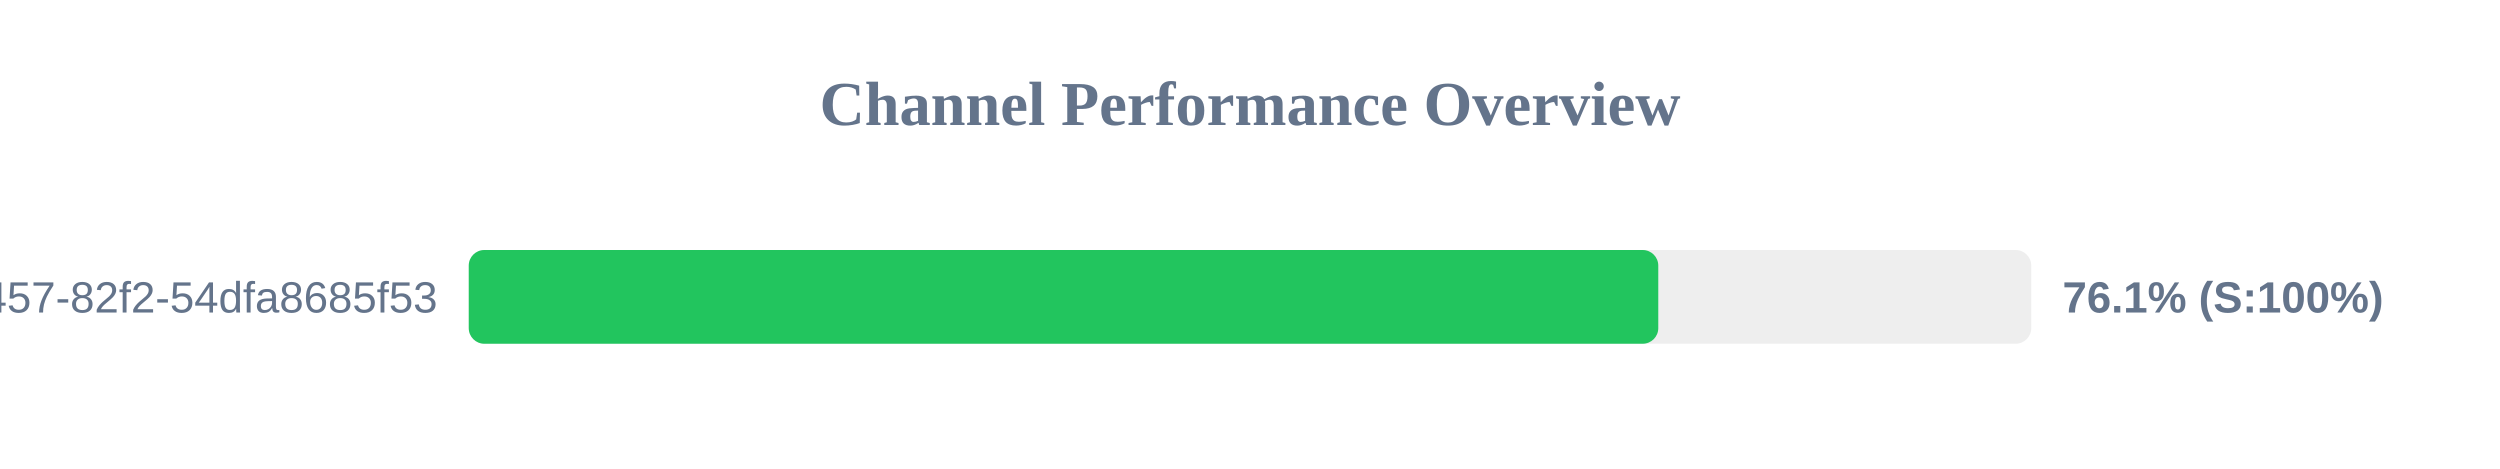
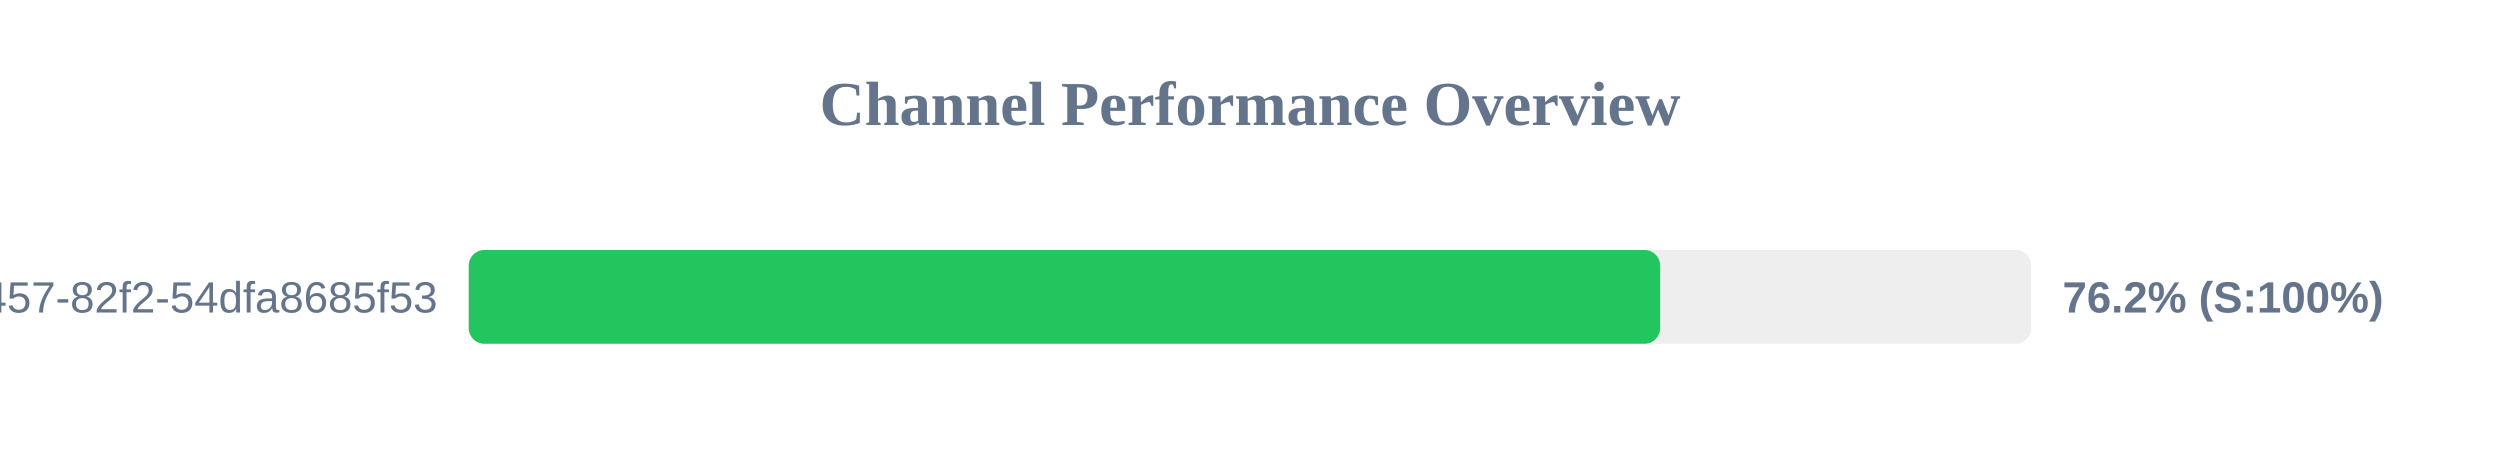
<svg xmlns="http://www.w3.org/2000/svg" width="800" height="150" version="1.1">
  <style>
        .row { font: 14px Arial; fill: #64748b; }
        .score { font: bold 14px Arial; fill: #64748b; }
    </style>
  <text x="400" y="40" text-anchor="middle" font-size="20px" font-weight="bold" fill="#64748b">Channel Performance Overview</text>
  <rect x="150" y="80" width="500" height="30" fill="#eee" rx="5" />
-   <rect x="150" y="80" width="380.65" height="30" fill="#22c55e" rx="5" />
+   <rect x="150" y="80" width="381.25" height="30" fill="#22c55e" rx="5" />
  <text x="140" y="100" text-anchor="end" class="row">?uuid=413c8b50-96bf-4457-82f2-54dfa8685f53</text>
-   <text x="660" y="100" text-anchor="start" class="score">76.1% (S:100%)</text>
+   <text x="660" y="100" text-anchor="start" class="score">76.2% (S:100%)</text>
</svg>
